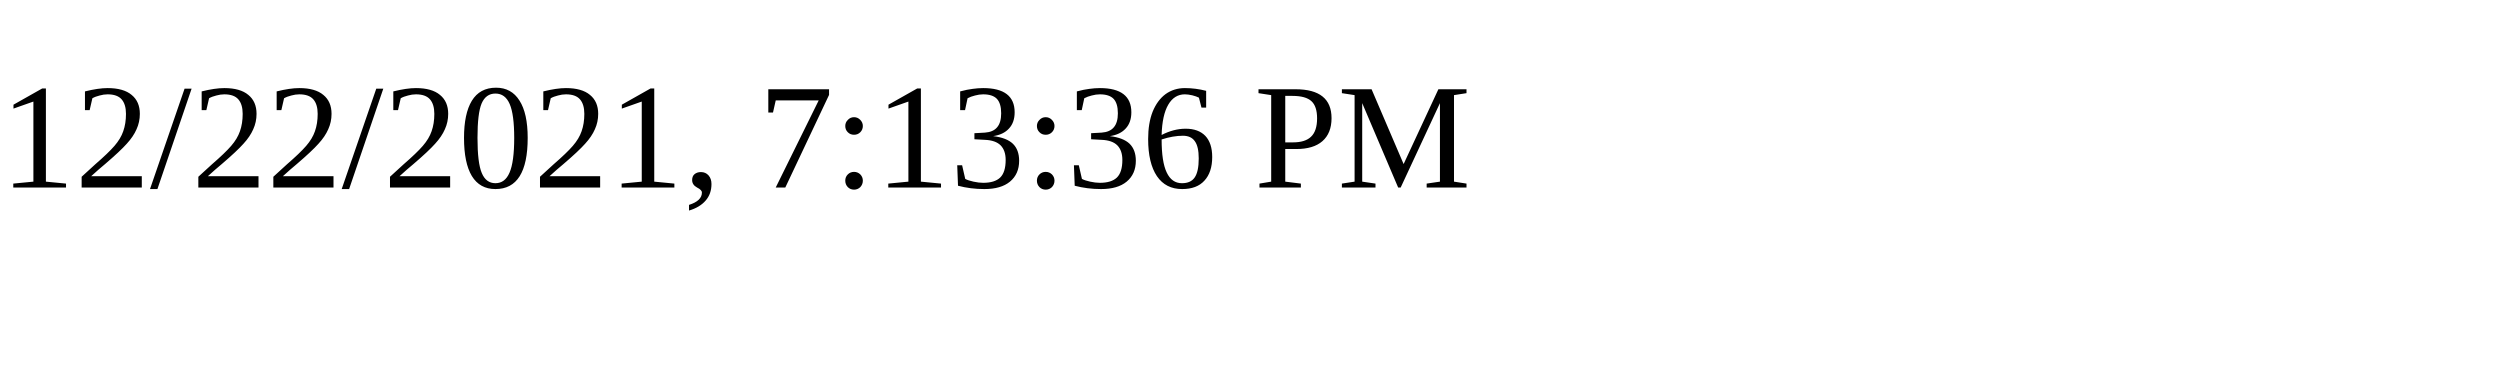
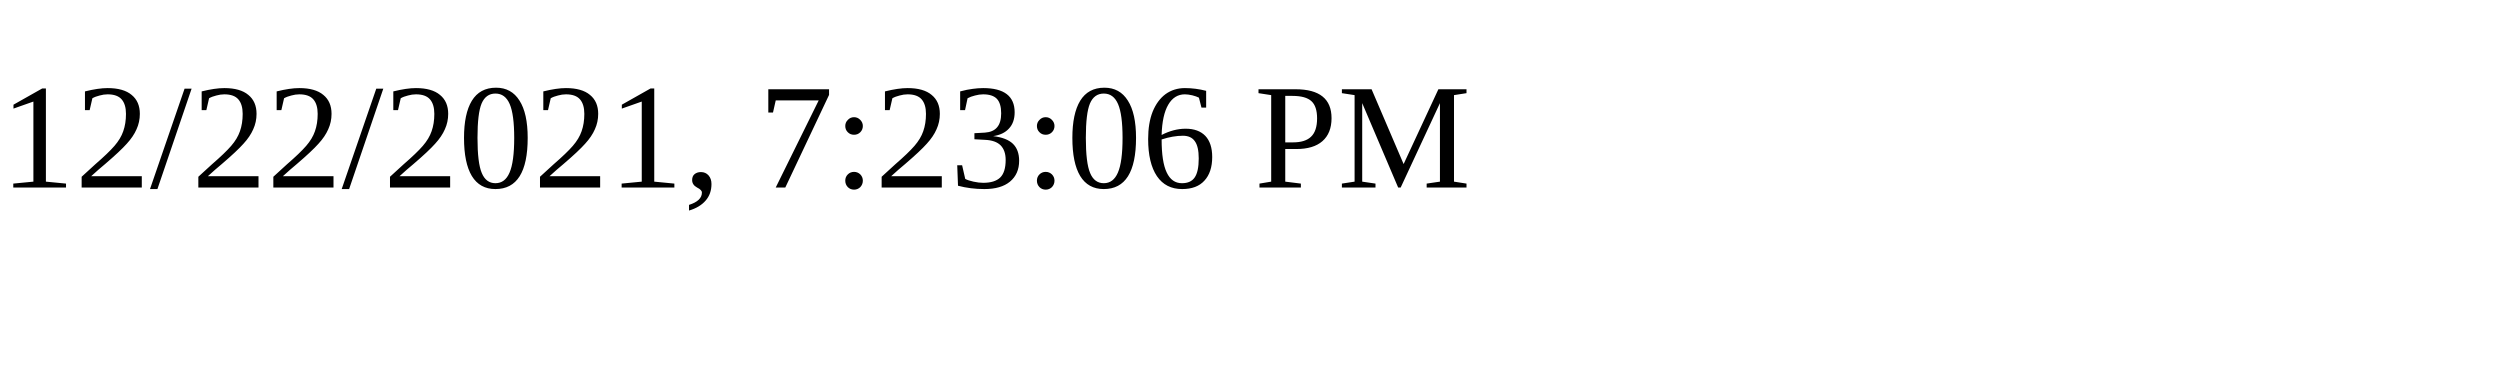
<svg xmlns="http://www.w3.org/2000/svg" height="30" width="200">
-   <text x="0" y="15">12/22/2021, 7:13:36 PM</text>
+   <text x="0" y="15">12/22/2021, 7:23:06 PM</text>
</svg>
